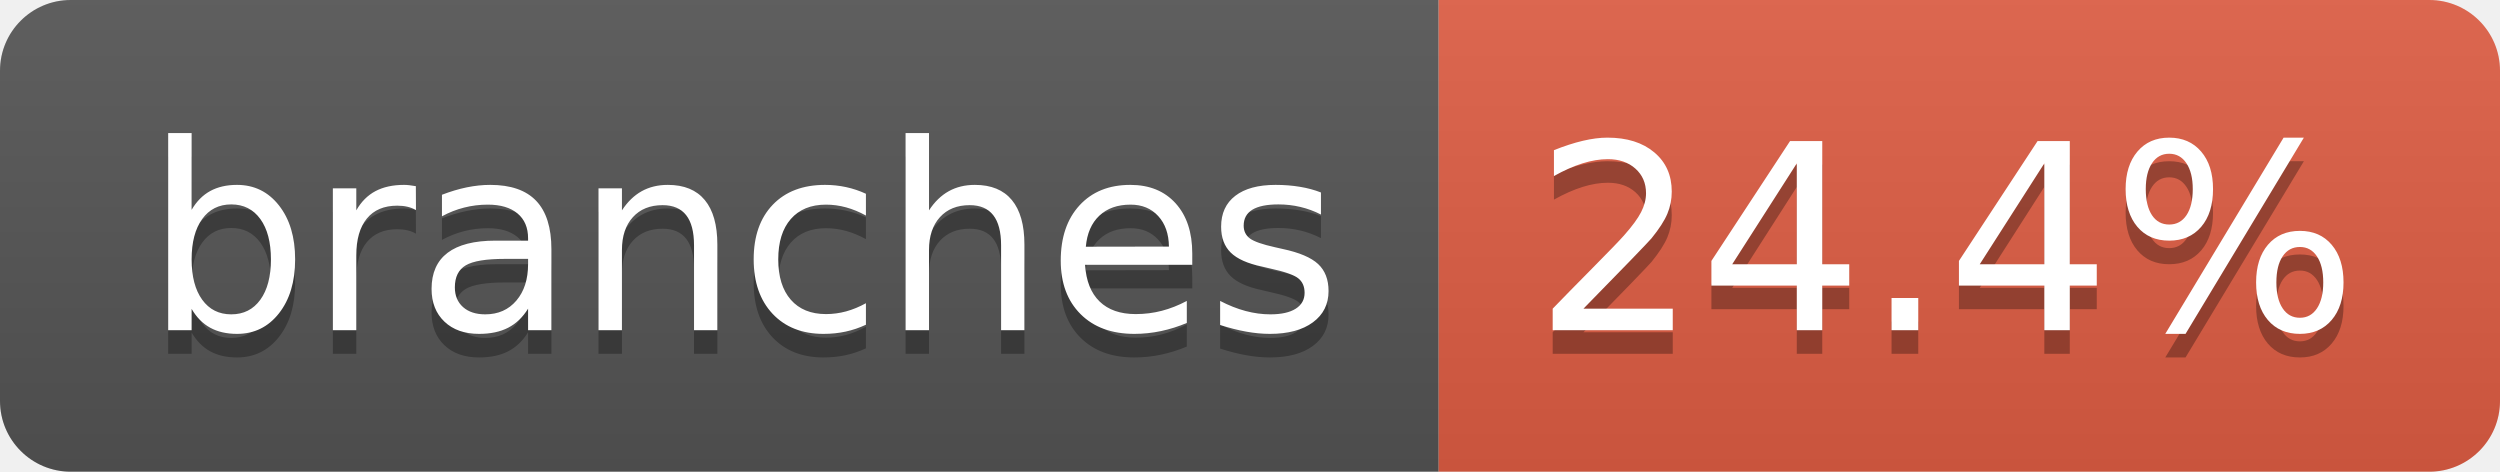
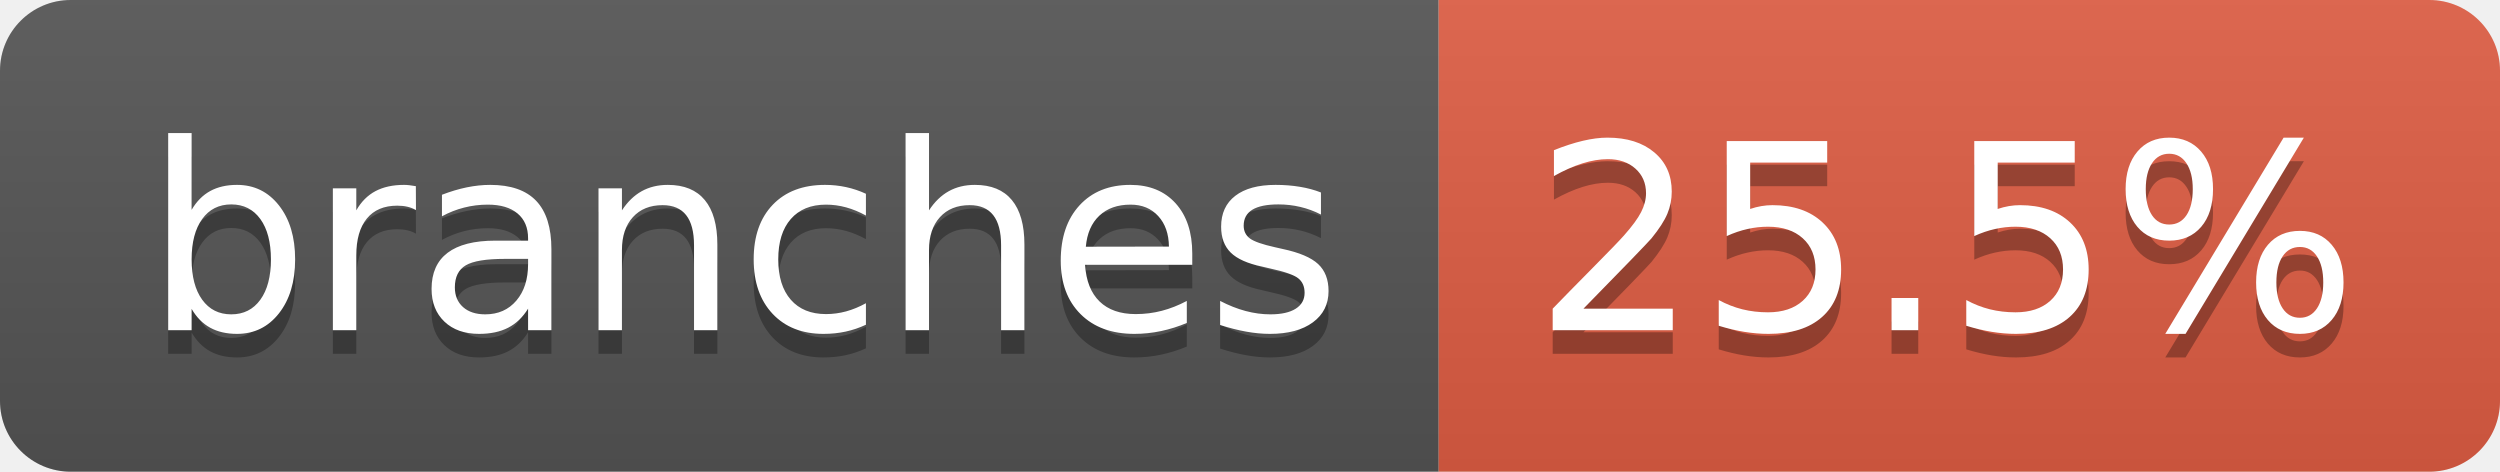
- <svg xmlns="http://www.w3.org/2000/svg" width="106" height="20" role="img" aria-label="branches: 24.4%">
+ <svg xmlns="http://www.w3.org/2000/svg" width="106" height="20" role="img" aria-label="branches: 25.5%">
  <linearGradient id="s" x2="0" y2="100%">
    <stop offset="0" stop-color="#bbb" stop-opacity=".1" />
    <stop offset="1" stop-opacity=".1" />
  </linearGradient>
  <clipPath id="r">
    <rect width="106" height="20" rx="3" fill="#fff" />
  </clipPath>
  <g clip-path="url(#r)">
    <rect width="61" height="20" fill="#555" />
    <rect x="61" width="45" height="20" fill="#e05d44" />
    <rect width="106" height="20" fill="url(#s)" />
  </g>
  <g fill="#fff" text-anchor="middle" font-family="Verdana,Geneva,DejaVu Sans,sans-serif" text-rendering="geometricPrecision" font-size="110">
    <text aria-hidden="true" x="315" y="150" fill="#010101" fill-opacity=".3" transform="scale(.1)" textLength="507">branches</text>
    <text x="315" y="140" transform="scale(.1)" fill="#fff" textLength="507">branches</text>
-     <text aria-hidden="true" x="825" y="150" fill="#010101" fill-opacity=".3" transform="scale(.1)" textLength="350">24.4%</text>
-     <text x="825" y="140" transform="scale(.1)" fill="#fff" textLength="350">24.4%</text>
+     <text aria-hidden="true" x="825" y="150" fill="#010101" fill-opacity=".3" transform="scale(.1)" textLength="350">25.5%</text>
+     <text x="825" y="140" transform="scale(.1)" fill="#fff" textLength="350">25.5%</text>
  </g>
</svg>
